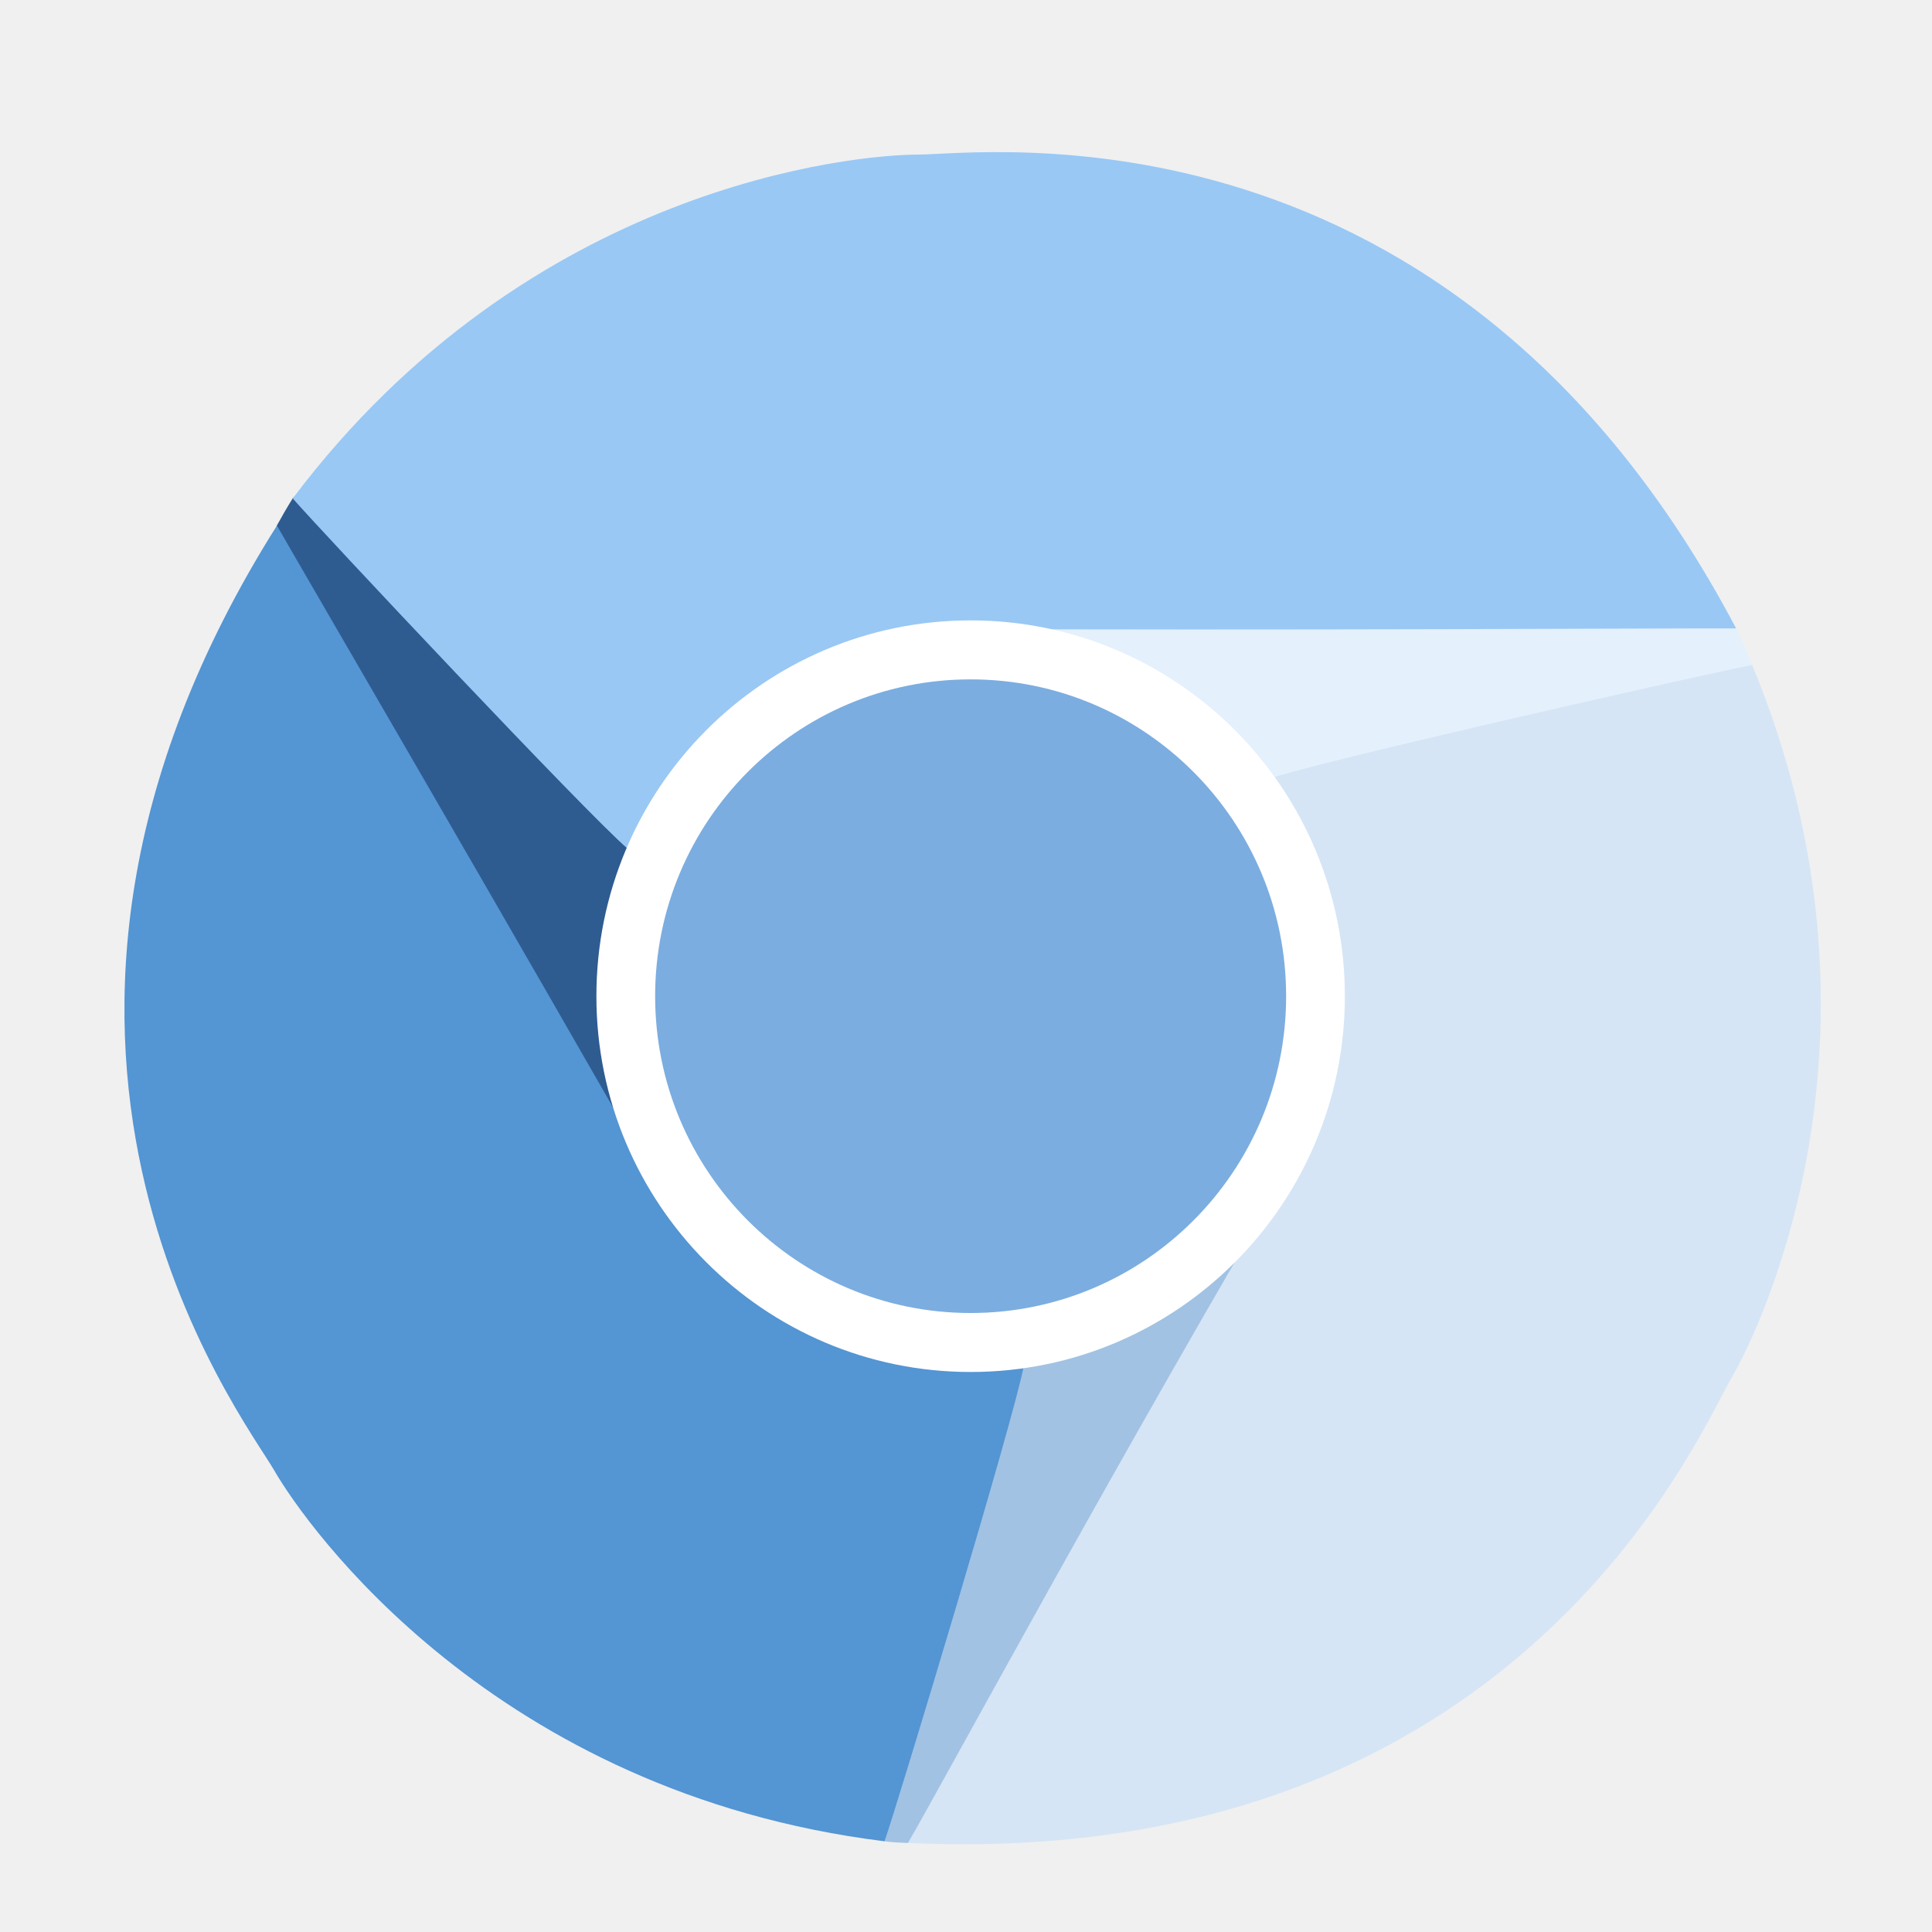
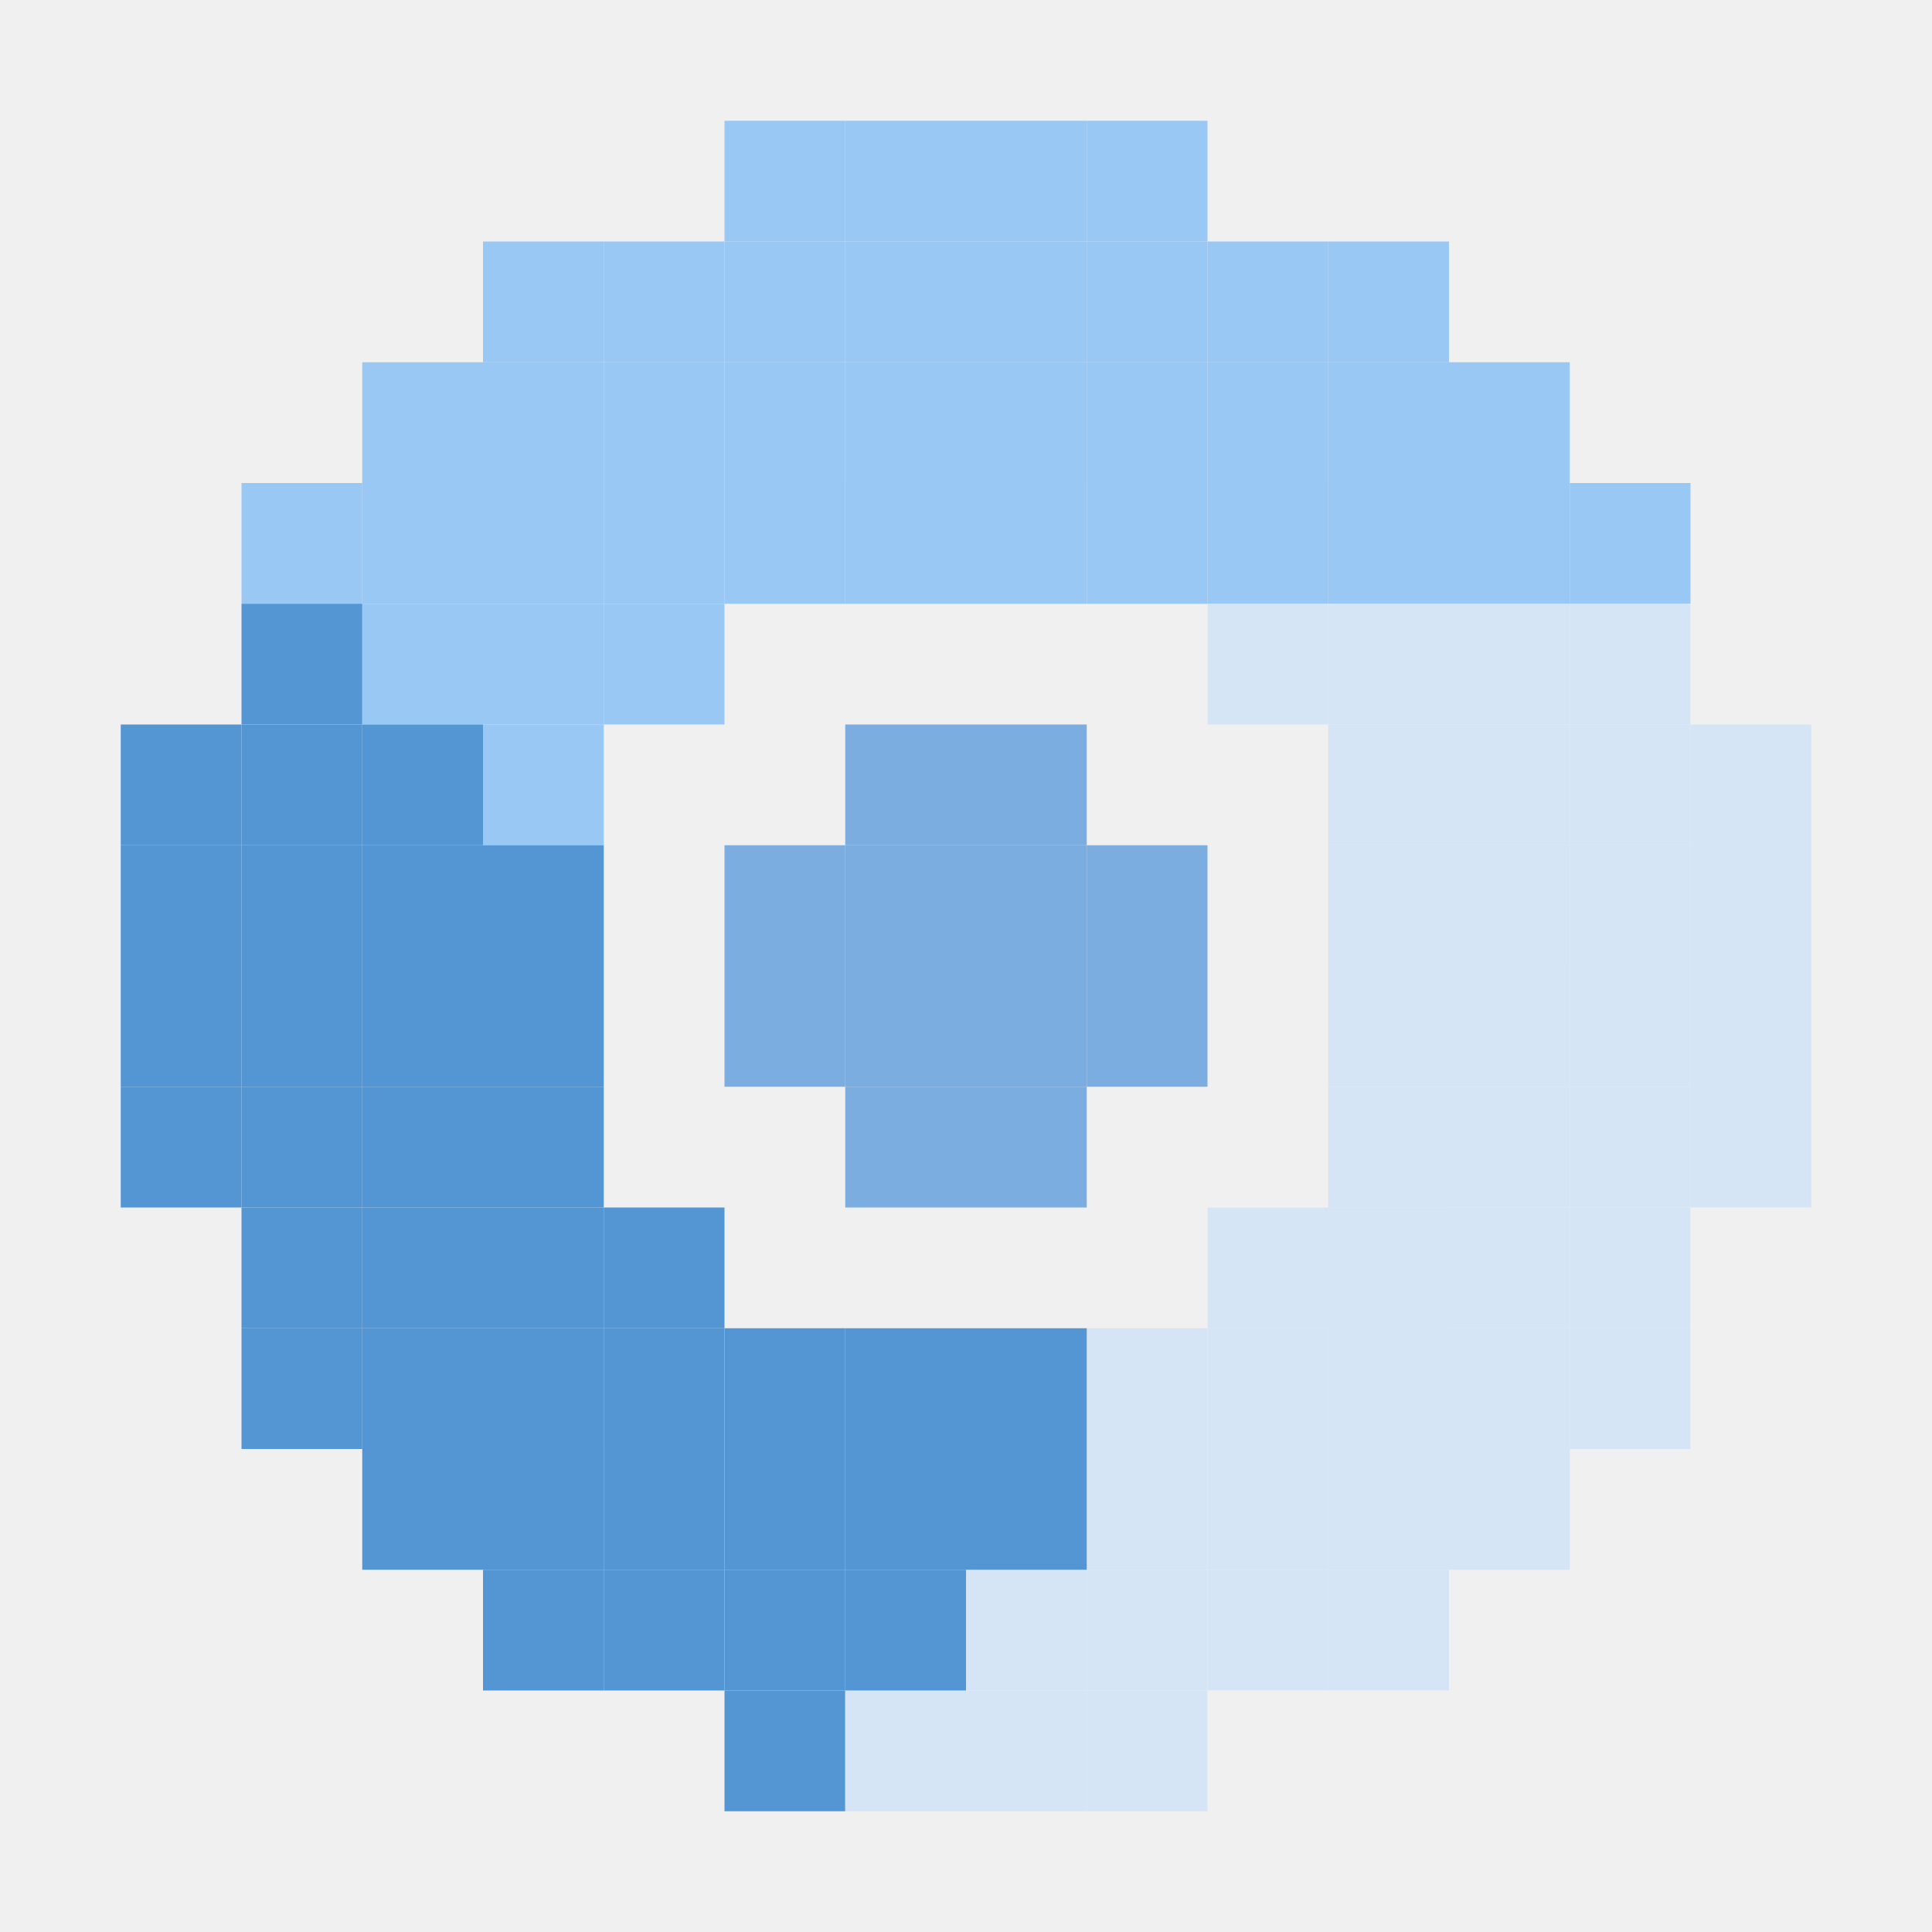
- <svg xmlns="http://www.w3.org/2000/svg" version="1.1" width="256" height="256" id="svg3039">
-   <defs id="defs3043">
+ <svg xmlns="http://www.w3.org/2000/svg" xmlns:xlink="http://www.w3.org/1999/xlink" width="256" height="256" viewBox="0 0 256 256" id="svg2" version="1.1">
+   <defs id="defs4">
+     <linearGradient id="linearGradient3958">
+       <stop id="stop3960" offset="0" style="stop-color:#d7e3f4;stop-opacity:1;" />
+       <stop id="stop3962" offset="1" style="stop-color:#7e97bb;stop-opacity:1;" />
+     </linearGradient>
+     <linearGradient id="linearGradient5029">
+       <stop id="stop5031" offset="0" style="stop-color:#7d9c00;stop-opacity:1;" />
+       <stop id="stop5033" offset="1" style="stop-color:#ccff00;stop-opacity:1;" />
+     </linearGradient>
+     <linearGradient id="linearGradient5021">
+       <stop id="stop5023" offset="0" style="stop-color:#f9ffe0;stop-opacity:1;" />
+       <stop id="stop5025" offset="1" style="stop-color:#eeffaa;stop-opacity:0;" />
+     </linearGradient>
+     <linearGradient id="linearGradient4433">
+       <stop style="stop-color:#c663ff;stop-opacity:1;" offset="0" id="stop4435" />
+       <stop style="stop-color:#3ad0ff;stop-opacity:1;" offset="1" id="stop4437" />
+     </linearGradient>
+     <linearGradient id="linearGradient4380">
+       <stop id="stop4382" offset="0" style="stop-color:#e0f9ff;stop-opacity:1;" />
+       <stop id="stop4384" offset="1" style="stop-color:#bdf2ff;stop-opacity:0.239;" />
+     </linearGradient>
+     <linearGradient id="linearGradient4299">
+       <stop id="stop4301" offset="0" style="stop-color:#ffe0fd;stop-opacity:1;" />
+       <stop id="stop4303" offset="1" style="stop-color:#ffd5fa;stop-opacity:0.319;" />
+     </linearGradient>
+     <linearGradient id="linearGradient4281">
+       <stop id="stop4283" offset="0" style="stop-color:#27d4ff;stop-opacity:1;" />
+       <stop id="stop4285" offset="1" style="stop-color:#004e61;stop-opacity:1;" />
+     </linearGradient>
+     <linearGradient id="linearGradient4273">
+       <stop id="stop4275" offset="0" style="stop-color:#f282ff;stop-opacity:1;" />
+       <stop id="stop4277" offset="1" style="stop-color:#400045;stop-opacity:1;" />
+     </linearGradient>
+     <linearGradient gradientTransform="translate(261.6295,18.18275)" gradientUnits="userSpaceOnUse" y2="117.752" x2="100.51" y1="35.425" x1="29.294" id="linearGradient4305" xlink:href="#linearGradient4299" />
+     <linearGradient gradientTransform="translate(-1563.775,-344.5842)" gradientUnits="userSpaceOnUse" y2="16.212" x2="69.196" y1="170.498" x1="63.556" id="linearGradient4279-2" xlink:href="#linearGradient4273-7" />
+     <linearGradient id="linearGradient4273-7">
+       <stop id="stop4275-4" offset="0" style="stop-color:#0eff87;stop-opacity:1;" />
+       <stop id="stop4277-0" offset="1" style="stop-color:#004537;stop-opacity:1;" />
+     </linearGradient>
+     <linearGradient xlink:href="#linearGradient4273-7" id="linearGradient4322" gradientUnits="userSpaceOnUse" gradientTransform="translate(-1303.362,-328.9526)" x1="63.556" y1="170.498" x2="69.196" y2="16.212" />
+     <linearGradient y2="117.752" x2="100.51" y1="35.425" x1="29.294" gradientTransform="translate(-1562.765,-342.5639)" gradientUnits="userSpaceOnUse" id="linearGradient4342-3" xlink:href="#linearGradient4299-7" />
+     <linearGradient id="linearGradient4299-7">
+       <stop id="stop4301-0" offset="0" style="stop-color:#d5ffe6;stop-opacity:1;" />
+       <stop id="stop4303-8" offset="1" style="stop-color:#d5ffe6;stop-opacity:0;" />
+     </linearGradient>
+     <linearGradient xlink:href="#linearGradient4299-7" id="linearGradient4359" gradientUnits="userSpaceOnUse" gradientTransform="translate(-1325.88,-366.2877)" x1="29.294" y1="35.425" x2="100.51" y2="117.752" />
+     <linearGradient gradientTransform="translate(-270.7209,11.11168)" gradientUnits="userSpaceOnUse" y2="191.098" x2="193.956" y1="135.539" x1="133.845" id="linearGradient4386" xlink:href="#linearGradient4380" />
+     <linearGradient gradientUnits="userSpaceOnUse" y2="87.491" x2="172.925" y1="241.777" x1="155.903" id="linearGradient4287-5" xlink:href="#linearGradient4281" />
+     <linearGradient xlink:href="#linearGradient4281" id="linearGradient4403" gradientUnits="userSpaceOnUse" x1="155.903" y1="241.777" x2="172.925" y2="87.491" gradientTransform="translate(-1834.031,-335.2858)" />
+     <radialGradient gradientUnits="userSpaceOnUse" gradientTransform="matrix(1.142463,-0.03443283,0.03574553,1.186017,213.7129,-14.64751)" r="70.649" fy="-190.11" fx="-1452.429" cy="-190.11" cx="-1452.429" id="radialGradient3964" xlink:href="#linearGradient3958" />
    <linearGradient id="linearGradient3803">
-       <stop style="stop-color:#d7def0;stop-opacity:1;" offset="0" id="stop3805" />
-       <stop id="stop3811" offset="0.5" style="stop-color:#ffffff;stop-opacity:1" />
-       <stop style="stop-color:#d5def0;stop-opacity:1" offset="1" id="stop3807" />
+       <stop id="stop3805" offset="0" style="stop-color:#d7def0;stop-opacity:1;" />
+       <stop style="stop-color:#ffffff;stop-opacity:1" offset="0.5" id="stop3811" />
+       <stop id="stop3807" offset="1" style="stop-color:#d5def0;stop-opacity:1" />
    </linearGradient>
    <linearGradient id="linearGradient3750">
-       <stop id="stop3752" offset="0" style="stop-color:#d0e2f1;stop-opacity:1" />
-       <stop style="stop-color:#cadef0;stop-opacity:1" offset="0.856" id="stop3756" />
-       <stop id="stop3754" offset="1" style="stop-color:#95bee3;stop-opacity:1" />
+       <stop style="stop-color:#d0e2f1;stop-opacity:1" offset="0" id="stop3752" />
+       <stop id="stop3756" offset="0.856" style="stop-color:#cadef0;stop-opacity:1" />
+       <stop style="stop-color:#95bee3;stop-opacity:1" offset="1" id="stop3754" />
    </linearGradient>
    <linearGradient id="linearGradient3708">
-       <stop style="stop-color:#658db6;stop-opacity:1" offset="0" id="stop3710" />
-       <stop id="stop3716" offset="0.768" style="stop-color:#527fab;stop-opacity:1;" />
-       <stop style="stop-color:#4071a0;stop-opacity:1" offset="1" id="stop3712" />
+       <stop id="stop3710" offset="0" style="stop-color:#658db6;stop-opacity:1" />
+       <stop style="stop-color:#527fab;stop-opacity:1;" offset="0.768" id="stop3716" />
+       <stop id="stop3712" offset="1" style="stop-color:#4071a0;stop-opacity:1" />
    </linearGradient>
    <linearGradient id="linearGradient3698">
-       <stop id="stop3706" offset="0" style="stop-color:#89b7e1;stop-opacity:1" />
-       <stop style="stop-color:#699dd3;stop-opacity:1" offset="1" id="stop3702" />
+       <stop style="stop-color:#89b7e1;stop-opacity:1" offset="0" id="stop3706" />
+       <stop id="stop3702" offset="1" style="stop-color:#699dd3;stop-opacity:1" />
    </linearGradient>
  </defs>
-   <path style="fill:#e4f0fc;fill-opacity:1;fill-rule:nonzero;stroke:none" d="m 232.173,88.12 c 0,15.674 -19.791,34.932 -45.844,34.932 -26.053,0 -59.922,-16.081 -59.922,-31.755 0,-15.674 21.12,-28.38 47.172,-28.38 19.903,0 46.361,18.293 56.46,20.352 0.792,1.711 1.369,2.925 2.134,4.852 z" id="path3655" />
-   <path style="fill:#2e5c91;fill-opacity:1;fill-rule:nonzero;stroke:none" d="m 38.822,65.972 c 12.381,-9.611 35.315,-1.245 51.29,19.335 15.975,20.58 17.695,51.065 5.313,60.676 -12.381,9.611 -34.176,-5.292 -50.151,-25.872 -12.204,-15.722 -4.051,-41.191 -8.616,-50.431 0.616,-1.122 1.382,-2.457 2.164,-3.709 z" id="path3655-4-8" />
-   <path style="fill:#99c8f5;fill-opacity:1;fill-rule:nonzero;stroke:none" d="m 230.043,83.262 c -7.008,-0.033 -61.07,0.29 -107.666,0.065 -17.371,5.108 -31.705,13.259 -39.182,29.155 -5.336,-4.542 -40.746,-42.216 -44.407,-46.441 31.39,-41.649 74.528,-45.559 82.915,-45.559 8.387,0 70.644,-8.632 108.339,62.78 z" id="path3596" />
-   <path style="fill:#a1c2e3;fill-opacity:1;fill-rule:nonzero;stroke:none" d="m 117.125,243.968 c -12.498,-9.459 -14.575,-36.939 1.146,-57.714 15.722,-20.774 41.036,-34.948 53.534,-25.489 12.498,9.459 7.448,38.967 -8.274,59.741 -12.01,15.87 -35.491,16.885 -43.227,23.695 -1.239,-0.045 -1.955,-0.06 -3.18,-0.234 z" id="path3655-4" />
-   <path style="fill:#d5e5f5;fill-opacity:1;fill-rule:nonzero;stroke:none" d="m 120.303,244.201 c 3.584,-6.023 28.859,-52.899 52.691,-92.939 4.411,-17.561 5.347,-33.642 -4.558,-48.15 6.622,-2.294 58.239,-13.976 63.737,-14.988 19.966,48.18 1.45,87.338 -2.805,94.566 -4.255,7.228 -28.402,65.257 -109.065,61.511 z" id="path3596-1" />
-   <path style="fill:#5495d3;fill-opacity:1;fill-rule:nonzero;stroke:none" d="m 36.697,69.643 c 3.469,6.09 30.723,52.78 53.779,93.273 13.094,12.505 27.685,19.485 45.192,18.033 -1.274,6.891 -16.629,57.75 -18.464,63.031 -51.756,-6.422 -76.67,-41.855 -80.855,-49.123 -4.185,-7.269 -42.73,-56.915 0.348,-125.214 z" id="path3596-1-7" />
-   <path transform="matrix(0.7729474,0,0,0.776191,435.9065,53.27571)" style="fill:#7bade0;fill-opacity:1;stroke:#ffffff;stroke-width:10.07;stroke-miterlimit:4;stroke-opacity:1" d="m -338.441,101.424 c 0,32.65 -26.468,59.119 -59.119,59.119 -32.65,0 -59.119,-26.468 -59.119,-59.119 0,-32.65 26.468,-59.119 59.119,-59.119 32.65,0 59.119,26.468 59.119,59.119 z" id="path3645" />
+   <g id="layer1" transform="translate(0,-796.3622)" style="display:inline">
+     <g id="g5772" style="fill:#7bade0;fill-opacity:1">
+       <rect y="892.362" x="112" height="16" width="16" id="rect4148-1-7-1" style="display:inline;opacity:1;fill:#7bade0;fill-opacity:1;stroke:none;stroke-width:4.5;stroke-linecap:butt;stroke-miterlimit:4;stroke-dasharray:none;stroke-dashoffset:0;stroke-opacity:1" />
+       <rect y="892.362" x="128" height="16" width="16" id="rect4148-1-7-24" style="display:inline;opacity:1;fill:#7bade0;fill-opacity:1;stroke:none;stroke-width:4.5;stroke-linecap:butt;stroke-miterlimit:4;stroke-dasharray:none;stroke-dashoffset:0;stroke-opacity:1" />
+       <rect y="908.362" x="144" height="16" width="16" id="rect4148-1-7-96" style="display:inline;opacity:1;fill:#7bade0;fill-opacity:1;stroke:none;stroke-width:4.5;stroke-linecap:butt;stroke-miterlimit:4;stroke-dasharray:none;stroke-dashoffset:0;stroke-opacity:1" />
+       <rect y="924.362" x="144" height="16" width="16" id="rect4148-1-7-10" style="display:inline;opacity:1;fill:#7bade0;fill-opacity:1;stroke:none;stroke-width:4.5;stroke-linecap:butt;stroke-miterlimit:4;stroke-dasharray:none;stroke-dashoffset:0;stroke-opacity:1" />
+       <rect y="940.362" x="128" height="16" width="16" id="rect4148-1-7-16" style="display:inline;opacity:1;fill:#7bade0;fill-opacity:1;stroke:none;stroke-width:4.5;stroke-linecap:butt;stroke-miterlimit:4;stroke-dasharray:none;stroke-dashoffset:0;stroke-opacity:1" />
+       <rect y="940.362" x="112" height="16" width="16" id="rect4148-1-7-97" style="display:inline;opacity:1;fill:#7bade0;fill-opacity:1;stroke:none;stroke-width:4.5;stroke-linecap:butt;stroke-miterlimit:4;stroke-dasharray:none;stroke-dashoffset:0;stroke-opacity:1" />
+       <rect y="924.362" x="96" height="16" width="16" id="rect4148-1-7-4" style="display:inline;opacity:1;fill:#7bade0;fill-opacity:1;stroke:none;stroke-width:4.5;stroke-linecap:butt;stroke-miterlimit:4;stroke-dasharray:none;stroke-dashoffset:0;stroke-opacity:1" />
+       <rect y="908.362" x="96" height="16" width="16" id="rect4148-1-7-41" style="display:inline;opacity:1;fill:#7bade0;fill-opacity:1;stroke:none;stroke-width:4.5;stroke-linecap:butt;stroke-miterlimit:4;stroke-dasharray:none;stroke-dashoffset:0;stroke-opacity:1" />
+       <rect y="908.362" x="112" height="16" width="16" id="rect4148-1-7-48" style="display:inline;opacity:1;fill:#7bade0;fill-opacity:1;stroke:none;stroke-width:4.5;stroke-linecap:butt;stroke-miterlimit:4;stroke-dasharray:none;stroke-dashoffset:0;stroke-opacity:1" />
+       <rect y="908.362" x="128" height="16" width="16" id="rect4148-1-7-75" style="display:inline;opacity:1;fill:#7bade0;fill-opacity:1;stroke:none;stroke-width:4.5;stroke-linecap:butt;stroke-miterlimit:4;stroke-dasharray:none;stroke-dashoffset:0;stroke-opacity:1" />
+       <rect y="924.362" x="128" height="16" width="16" id="rect4148-1-7-3" style="display:inline;opacity:1;fill:#7bade0;fill-opacity:1;stroke:none;stroke-width:4.5;stroke-linecap:butt;stroke-miterlimit:4;stroke-dasharray:none;stroke-dashoffset:0;stroke-opacity:1" />
+       <rect y="924.362" x="112" height="16" width="16" id="rect4148-1-7-95" style="display:inline;opacity:1;fill:#7bade0;fill-opacity:1;stroke:none;stroke-width:4.5;stroke-linecap:butt;stroke-miterlimit:4;stroke-dasharray:none;stroke-dashoffset:0;stroke-opacity:1" />
+     </g>
+     <g id="g5786" style="fill:#99c8f5;fill-opacity:1">
+       <rect y="860.362" x="208" height="16" width="16" id="rect4148-1-7-9" style="display:inline;opacity:1;fill:#99c8f5;fill-opacity:1;stroke:none;stroke-width:4.5;stroke-linecap:butt;stroke-miterlimit:4;stroke-dasharray:none;stroke-dashoffset:0;stroke-opacity:1" />
+       <rect y="844.362" x="192" height="16" width="16" id="rect4148-1-7-9-0" style="display:inline;opacity:1;fill:#99c8f5;fill-opacity:1;stroke:none;stroke-width:4.5;stroke-linecap:butt;stroke-miterlimit:4;stroke-dasharray:none;stroke-dashoffset:0;stroke-opacity:1" />
+       <rect y="828.362" x="176" height="16" width="16" id="rect4148-1-7-9-5" style="display:inline;opacity:1;fill:#99c8f5;fill-opacity:1;stroke:none;stroke-width:4.5;stroke-linecap:butt;stroke-miterlimit:4;stroke-dasharray:none;stroke-dashoffset:0;stroke-opacity:1" />
+       <rect y="812.362" x="96" height="16" width="16" id="rect4148-1-7-9-4" style="display:inline;opacity:1;fill:#99c8f5;fill-opacity:1;stroke:none;stroke-width:4.5;stroke-linecap:butt;stroke-miterlimit:4;stroke-dasharray:none;stroke-dashoffset:0;stroke-opacity:1" />
+       <rect y="812.362" x="112" height="16" width="16" id="rect4148-1-7-9-2" style="display:inline;opacity:1;fill:#99c8f5;fill-opacity:1;stroke:none;stroke-width:4.5;stroke-linecap:butt;stroke-miterlimit:4;stroke-dasharray:none;stroke-dashoffset:0;stroke-opacity:1" />
+       <rect y="812.362" x="128" height="16" width="16" id="rect4148-1-7-9-6" style="display:inline;opacity:1;fill:#99c8f5;fill-opacity:1;stroke:none;stroke-width:4.5;stroke-linecap:butt;stroke-miterlimit:4;stroke-dasharray:none;stroke-dashoffset:0;stroke-opacity:1" />
+       <rect y="812.362" x="144" height="16" width="16" id="rect4148-1-7-9-47" style="display:inline;opacity:1;fill:#99c8f5;fill-opacity:1;stroke:none;stroke-width:4.5;stroke-linecap:butt;stroke-miterlimit:4;stroke-dasharray:none;stroke-dashoffset:0;stroke-opacity:1" />
+       <rect y="828.362" x="160" height="16" width="16" id="rect4148-1-7-9-9" style="display:inline;opacity:1;fill:#99c8f5;fill-opacity:1;stroke:none;stroke-width:4.5;stroke-linecap:butt;stroke-miterlimit:4;stroke-dasharray:none;stroke-dashoffset:0;stroke-opacity:1" />
+       <rect y="828.362" x="144" height="16" width="16" id="rect4148-1-7-9-7" style="display:inline;opacity:1;fill:#99c8f5;fill-opacity:1;stroke:none;stroke-width:4.5;stroke-linecap:butt;stroke-miterlimit:4;stroke-dasharray:none;stroke-dashoffset:0;stroke-opacity:1" />
+       <rect y="828.362" x="128" height="16" width="16" id="rect4148-1-7-9-1" style="display:inline;opacity:1;fill:#99c8f5;fill-opacity:1;stroke:none;stroke-width:4.5;stroke-linecap:butt;stroke-miterlimit:4;stroke-dasharray:none;stroke-dashoffset:0;stroke-opacity:1" />
+       <rect y="828.362" x="112" height="16" width="16" id="rect4148-1-7-9-66" style="display:inline;opacity:1;fill:#99c8f5;fill-opacity:1;stroke:none;stroke-width:4.5;stroke-linecap:butt;stroke-miterlimit:4;stroke-dasharray:none;stroke-dashoffset:0;stroke-opacity:1" />
+       <rect y="828.362" x="96" height="16" width="16" id="rect4148-1-7-9-77" style="display:inline;opacity:1;fill:#99c8f5;fill-opacity:1;stroke:none;stroke-width:4.5;stroke-linecap:butt;stroke-miterlimit:4;stroke-dasharray:none;stroke-dashoffset:0;stroke-opacity:1" />
+       <rect y="828.362" x="80" height="16" width="16" id="rect4148-1-7-9-8" style="display:inline;opacity:1;fill:#99c8f5;fill-opacity:1;stroke:none;stroke-width:4.5;stroke-linecap:butt;stroke-miterlimit:4;stroke-dasharray:none;stroke-dashoffset:0;stroke-opacity:1" />
+       <rect y="828.362" x="64" height="16" width="16" id="rect4148-1-7-9-04" style="display:inline;opacity:1;fill:#99c8f5;fill-opacity:1;stroke:none;stroke-width:4.5;stroke-linecap:butt;stroke-miterlimit:4;stroke-dasharray:none;stroke-dashoffset:0;stroke-opacity:1" />
+       <rect y="844.362" x="176" height="16" width="16" id="rect4148-1-7-9-770" style="display:inline;opacity:1;fill:#99c8f5;fill-opacity:1;stroke:none;stroke-width:4.5;stroke-linecap:butt;stroke-miterlimit:4;stroke-dasharray:none;stroke-dashoffset:0;stroke-opacity:1" />
+       <rect y="844.362" x="160" height="16" width="16" id="rect4148-1-7-9-49" style="display:inline;opacity:1;fill:#99c8f5;fill-opacity:1;stroke:none;stroke-width:4.5;stroke-linecap:butt;stroke-miterlimit:4;stroke-dasharray:none;stroke-dashoffset:0;stroke-opacity:1" />
+       <rect y="844.362" x="144" height="16" width="16" id="rect4148-1-7-9-72" style="display:inline;opacity:1;fill:#99c8f5;fill-opacity:1;stroke:none;stroke-width:4.5;stroke-linecap:butt;stroke-miterlimit:4;stroke-dasharray:none;stroke-dashoffset:0;stroke-opacity:1" />
+       <rect y="844.362" x="128" height="16" width="16" id="rect4148-1-7-9-82" style="display:inline;opacity:1;fill:#99c8f5;fill-opacity:1;stroke:none;stroke-width:4.5;stroke-linecap:butt;stroke-miterlimit:4;stroke-dasharray:none;stroke-dashoffset:0;stroke-opacity:1" />
+       <rect y="844.362" x="112" height="16" width="16" id="rect4148-1-7-9-778" style="display:inline;opacity:1;fill:#99c8f5;fill-opacity:1;stroke:none;stroke-width:4.5;stroke-linecap:butt;stroke-miterlimit:4;stroke-dasharray:none;stroke-dashoffset:0;stroke-opacity:1" />
+       <rect y="844.362" x="96" height="16" width="16" id="rect4148-1-7-9-15" style="display:inline;opacity:1;fill:#99c8f5;fill-opacity:1;stroke:none;stroke-width:4.5;stroke-linecap:butt;stroke-miterlimit:4;stroke-dasharray:none;stroke-dashoffset:0;stroke-opacity:1" />
+       <rect y="844.362" x="64" height="16" width="16" id="rect4148-1-7-9-88" style="display:inline;opacity:1;fill:#99c8f5;fill-opacity:1;stroke:none;stroke-width:4.5;stroke-linecap:butt;stroke-miterlimit:4;stroke-dasharray:none;stroke-dashoffset:0;stroke-opacity:1" />
+       <rect y="844.362" x="80" height="16" width="16" id="rect4148-1-7-9-11" style="display:inline;opacity:1;fill:#99c8f5;fill-opacity:1;stroke:none;stroke-width:4.5;stroke-linecap:butt;stroke-miterlimit:4;stroke-dasharray:none;stroke-dashoffset:0;stroke-opacity:1" />
+       <rect y="844.362" x="48" height="16" width="16" id="rect4148-1-7-9-45" style="display:inline;opacity:1;fill:#99c8f5;fill-opacity:1;stroke:none;stroke-width:4.5;stroke-linecap:butt;stroke-miterlimit:4;stroke-dasharray:none;stroke-dashoffset:0;stroke-opacity:1" />
+       <rect y="860.362" x="48" height="16" width="16" id="rect4148-1-7-9-044" style="display:inline;opacity:1;fill:#99c8f5;fill-opacity:1;stroke:none;stroke-width:4.5;stroke-linecap:butt;stroke-miterlimit:4;stroke-dasharray:none;stroke-dashoffset:0;stroke-opacity:1" />
+       <rect y="860.362" x="64" height="16" width="16" id="rect4148-1-7-9-22" style="display:inline;opacity:1;fill:#99c8f5;fill-opacity:1;stroke:none;stroke-width:4.5;stroke-linecap:butt;stroke-miterlimit:4;stroke-dasharray:none;stroke-dashoffset:0;stroke-opacity:1" />
+       <rect y="860.362" x="80" height="16" width="16" id="rect4148-1-7-9-01" style="display:inline;opacity:1;fill:#99c8f5;fill-opacity:1;stroke:none;stroke-width:4.5;stroke-linecap:butt;stroke-miterlimit:4;stroke-dasharray:none;stroke-dashoffset:0;stroke-opacity:1" />
+       <rect y="860.362" x="96" height="16" width="16" id="rect4148-1-7-9-98" style="display:inline;opacity:1;fill:#99c8f5;fill-opacity:1;stroke:none;stroke-width:4.5;stroke-linecap:butt;stroke-miterlimit:4;stroke-dasharray:none;stroke-dashoffset:0;stroke-opacity:1" />
+       <rect y="860.362" x="112" height="16" width="16" id="rect4148-1-7-9-25" style="display:inline;opacity:1;fill:#99c8f5;fill-opacity:1;stroke:none;stroke-width:4.5;stroke-linecap:butt;stroke-miterlimit:4;stroke-dasharray:none;stroke-dashoffset:0;stroke-opacity:1" />
+       <rect y="860.362" x="128" height="16" width="16" id="rect4148-1-7-9-81" style="display:inline;opacity:1;fill:#99c8f5;fill-opacity:1;stroke:none;stroke-width:4.5;stroke-linecap:butt;stroke-miterlimit:4;stroke-dasharray:none;stroke-dashoffset:0;stroke-opacity:1" />
+       <rect y="860.362" x="144" height="16" width="16" id="rect4148-1-7-9-822" style="display:inline;opacity:1;fill:#99c8f5;fill-opacity:1;stroke:none;stroke-width:4.5;stroke-linecap:butt;stroke-miterlimit:4;stroke-dasharray:none;stroke-dashoffset:0;stroke-opacity:1" />
+       <rect y="860.362" x="160" height="16" width="16" id="rect4148-1-7-9-56" style="display:inline;opacity:1;fill:#99c8f5;fill-opacity:1;stroke:none;stroke-width:4.5;stroke-linecap:butt;stroke-miterlimit:4;stroke-dasharray:none;stroke-dashoffset:0;stroke-opacity:1" />
+       <rect y="860.362" x="176" height="16" width="16" id="rect4148-1-7-9-09" style="display:inline;opacity:1;fill:#99c8f5;fill-opacity:1;stroke:none;stroke-width:4.5;stroke-linecap:butt;stroke-miterlimit:4;stroke-dasharray:none;stroke-dashoffset:0;stroke-opacity:1" />
+       <rect y="860.362" x="192" height="16" width="16" id="rect4148-1-7-9-60" style="display:inline;opacity:1;fill:#99c8f5;fill-opacity:1;stroke:none;stroke-width:4.5;stroke-linecap:butt;stroke-miterlimit:4;stroke-dasharray:none;stroke-dashoffset:0;stroke-opacity:1" />
+       <rect y="876.362" x="80" height="16" width="16" id="rect4148-1-7-9-79" style="display:inline;opacity:1;fill:#99c8f5;fill-opacity:1;stroke:none;stroke-width:4.5;stroke-linecap:butt;stroke-miterlimit:4;stroke-dasharray:none;stroke-dashoffset:0;stroke-opacity:1" />
+       <rect y="876.362" x="64" height="16" width="16" id="rect4148-1-7-9-58" style="display:inline;opacity:1;fill:#99c8f5;fill-opacity:1;stroke:none;stroke-width:4.5;stroke-linecap:butt;stroke-miterlimit:4;stroke-dasharray:none;stroke-dashoffset:0;stroke-opacity:1" />
+       <rect y="860.362" x="32" height="16" width="16" id="rect4148-1-7-9-76" style="display:inline;opacity:1;fill:#99c8f5;fill-opacity:1;stroke:none;stroke-width:4.5;stroke-linecap:butt;stroke-miterlimit:4;stroke-dasharray:none;stroke-dashoffset:0;stroke-opacity:1" />
+       <rect y="876.362" x="48" height="16" width="16" id="rect4148-1-7-9-14" style="display:inline;opacity:1;fill:#99c8f5;fill-opacity:1;stroke:none;stroke-width:4.5;stroke-linecap:butt;stroke-miterlimit:4;stroke-dasharray:none;stroke-dashoffset:0;stroke-opacity:1" />
+       <rect y="892.362" x="64" height="16" width="16" id="rect4148-1-7-9-41" style="display:inline;opacity:1;fill:#99c8f5;fill-opacity:1;stroke:none;stroke-width:4.5;stroke-linecap:butt;stroke-miterlimit:4;stroke-dasharray:none;stroke-dashoffset:0;stroke-opacity:1" />
+     </g>
+     <g id="g5733">
+       <rect y="892.362" x="224" height="64" width="16" id="rect4148-1-7-7" style="display:inline;opacity:1;fill:#d5e5f5;fill-opacity:1;stroke:none;stroke-width:4.5;stroke-linecap:butt;stroke-miterlimit:4;stroke-dasharray:none;stroke-dashoffset:0;stroke-opacity:1" />
+       <rect y="876.362" x="208" height="16" width="16" id="rect4148-1-7-96-8" style="display:inline;opacity:1;fill:#d5e5f5;fill-opacity:1;stroke:none;stroke-width:4.5;stroke-linecap:butt;stroke-miterlimit:4;stroke-dasharray:none;stroke-dashoffset:0;stroke-opacity:1" />
+       <rect y="876.362" x="192" height="16" width="16" id="rect4148-1-7-96-5" style="display:inline;opacity:1;fill:#d5e5f5;fill-opacity:1;stroke:none;stroke-width:4.5;stroke-linecap:butt;stroke-miterlimit:4;stroke-dasharray:none;stroke-dashoffset:0;stroke-opacity:1" />
+       <rect y="876.362" x="176" height="16" width="16" id="rect4148-1-7-96-2" style="display:inline;opacity:1;fill:#d5e5f5;fill-opacity:1;stroke:none;stroke-width:4.5;stroke-linecap:butt;stroke-miterlimit:4;stroke-dasharray:none;stroke-dashoffset:0;stroke-opacity:1" />
+       <rect y="876.362" x="160" height="16" width="16" id="rect4148-1-7-96-9" style="display:inline;opacity:1;fill:#d5e5f5;fill-opacity:1;stroke:none;stroke-width:4.5;stroke-linecap:butt;stroke-miterlimit:4;stroke-dasharray:none;stroke-dashoffset:0;stroke-opacity:1" />
+       <rect y="892.362" x="176" height="16" width="16" id="rect4148-1-7-96-7" style="display:inline;opacity:1;fill:#d5e5f5;fill-opacity:1;stroke:none;stroke-width:4.5;stroke-linecap:butt;stroke-miterlimit:4;stroke-dasharray:none;stroke-dashoffset:0;stroke-opacity:1" />
+       <rect y="892.362" x="208" height="16" width="16" id="rect4148-1-7-96-1" style="display:inline;opacity:1;fill:#d5e5f5;fill-opacity:1;stroke:none;stroke-width:4.5;stroke-linecap:butt;stroke-miterlimit:4;stroke-dasharray:none;stroke-dashoffset:0;stroke-opacity:1" />
+       <rect y="892.362" x="192" height="16" width="16" id="rect4148-1-7-96-91" style="display:inline;opacity:1;fill:#d5e5f5;fill-opacity:1;stroke:none;stroke-width:4.5;stroke-linecap:butt;stroke-miterlimit:4;stroke-dasharray:none;stroke-dashoffset:0;stroke-opacity:1" />
+       <rect y="908.362" x="176" height="16" width="16" id="rect4148-1-7-96-97" style="display:inline;opacity:1;fill:#d5e5f5;fill-opacity:1;stroke:none;stroke-width:4.5;stroke-linecap:butt;stroke-miterlimit:4;stroke-dasharray:none;stroke-dashoffset:0;stroke-opacity:1" />
+       <rect y="924.362" x="176" height="16" width="16" id="rect4148-1-7-96-27" style="display:inline;opacity:1;fill:#d5e5f5;fill-opacity:1;stroke:none;stroke-width:4.5;stroke-linecap:butt;stroke-miterlimit:4;stroke-dasharray:none;stroke-dashoffset:0;stroke-opacity:1" />
+       <rect y="940.362" x="176" height="16" width="16" id="rect4148-1-7-96-15" style="display:inline;opacity:1;fill:#d5e5f5;fill-opacity:1;stroke:none;stroke-width:4.5;stroke-linecap:butt;stroke-miterlimit:4;stroke-dasharray:none;stroke-dashoffset:0;stroke-opacity:1" />
+       <rect y="956.362" x="160" height="16" width="16" id="rect4148-1-7-96-20" style="display:inline;opacity:1;fill:#d5e5f5;fill-opacity:1;stroke:none;stroke-width:4.5;stroke-linecap:butt;stroke-miterlimit:4;stroke-dasharray:none;stroke-dashoffset:0;stroke-opacity:1" />
+       <rect y="972.362" x="144" height="16" width="16" id="rect4148-1-7-96-51" style="display:inline;opacity:1;fill:#d5e5f5;fill-opacity:1;stroke:none;stroke-width:4.5;stroke-linecap:butt;stroke-miterlimit:4;stroke-dasharray:none;stroke-dashoffset:0;stroke-opacity:1" />
+       <rect y="988.362" x="144" height="16" width="16" id="rect4148-1-7-96-6" style="display:inline;opacity:1;fill:#d5e5f5;fill-opacity:1;stroke:none;stroke-width:4.5;stroke-linecap:butt;stroke-miterlimit:4;stroke-dasharray:none;stroke-dashoffset:0;stroke-opacity:1" />
+       <rect y="1004.362" x="128" height="16" width="16" id="rect4148-1-7-96-71" style="display:inline;opacity:1;fill:#d5e5f5;fill-opacity:1;stroke:none;stroke-width:4.5;stroke-linecap:butt;stroke-miterlimit:4;stroke-dasharray:none;stroke-dashoffset:0;stroke-opacity:1" />
+       <rect y="1020.362" x="128" height="16" width="16" id="rect4148-1-7-96-52" style="display:inline;opacity:1;fill:#d5e5f5;fill-opacity:1;stroke:none;stroke-width:4.5;stroke-linecap:butt;stroke-miterlimit:4;stroke-dasharray:none;stroke-dashoffset:0;stroke-opacity:1" />
+       <rect y="1020.362" x="144" height="16" width="16" id="rect4148-1-7-96-94" style="display:inline;opacity:1;fill:#d5e5f5;fill-opacity:1;stroke:none;stroke-width:4.5;stroke-linecap:butt;stroke-miterlimit:4;stroke-dasharray:none;stroke-dashoffset:0;stroke-opacity:1" />
+       <rect y="1004.362" x="144" height="16" width="16" id="rect4148-1-7-96-92" style="display:inline;opacity:1;fill:#d5e5f5;fill-opacity:1;stroke:none;stroke-width:4.5;stroke-linecap:butt;stroke-miterlimit:4;stroke-dasharray:none;stroke-dashoffset:0;stroke-opacity:1" />
+       <rect y="1004.362" x="160" height="16" width="16" id="rect4148-1-7-96-85" style="display:inline;opacity:1;fill:#d5e5f5;fill-opacity:1;stroke:none;stroke-width:4.5;stroke-linecap:butt;stroke-miterlimit:4;stroke-dasharray:none;stroke-dashoffset:0;stroke-opacity:1" />
+       <rect y="988.362" x="160" height="16" width="16" id="rect4148-1-7-96-3" style="display:inline;opacity:1;fill:#d5e5f5;fill-opacity:1;stroke:none;stroke-width:4.5;stroke-linecap:butt;stroke-miterlimit:4;stroke-dasharray:none;stroke-dashoffset:0;stroke-opacity:1" />
+       <rect y="972.362" x="160" height="16" width="16" id="rect4148-1-7-96-83" style="display:inline;opacity:1;fill:#d5e5f5;fill-opacity:1;stroke:none;stroke-width:4.5;stroke-linecap:butt;stroke-miterlimit:4;stroke-dasharray:none;stroke-dashoffset:0;stroke-opacity:1" />
+       <rect y="972.362" x="176" height="16" width="16" id="rect4148-1-7-96-10" style="display:inline;opacity:1;fill:#d5e5f5;fill-opacity:1;stroke:none;stroke-width:4.5;stroke-linecap:butt;stroke-miterlimit:4;stroke-dasharray:none;stroke-dashoffset:0;stroke-opacity:1" />
+       <rect y="956.362" x="176" height="16" width="16" id="rect4148-1-7-96-4" style="display:inline;opacity:1;fill:#d5e5f5;fill-opacity:1;stroke:none;stroke-width:4.5;stroke-linecap:butt;stroke-miterlimit:4;stroke-dasharray:none;stroke-dashoffset:0;stroke-opacity:1" />
+       <rect y="908.362" x="192" height="16" width="16" id="rect4148-1-7-96-82" style="display:inline;opacity:1;fill:#d5e5f5;fill-opacity:1;stroke:none;stroke-width:4.5;stroke-linecap:butt;stroke-miterlimit:4;stroke-dasharray:none;stroke-dashoffset:0;stroke-opacity:1" />
+       <rect y="908.362" x="208" height="16" width="16" id="rect4148-1-7-96-61" style="display:inline;opacity:1;fill:#d5e5f5;fill-opacity:1;stroke:none;stroke-width:4.5;stroke-linecap:butt;stroke-miterlimit:4;stroke-dasharray:none;stroke-dashoffset:0;stroke-opacity:1" />
+       <rect y="924.362" x="208" height="16" width="16" id="rect4148-1-7-96-33" style="display:inline;opacity:1;fill:#d5e5f5;fill-opacity:1;stroke:none;stroke-width:4.5;stroke-linecap:butt;stroke-miterlimit:4;stroke-dasharray:none;stroke-dashoffset:0;stroke-opacity:1" />
+       <rect y="924.362" x="192" height="16" width="16" id="rect4148-1-7-96-50" style="display:inline;opacity:1;fill:#d5e5f5;fill-opacity:1;stroke:none;stroke-width:4.5;stroke-linecap:butt;stroke-miterlimit:4;stroke-dasharray:none;stroke-dashoffset:0;stroke-opacity:1" />
+       <rect y="940.362" x="192" height="16" width="16" id="rect4148-1-7-96-70" style="display:inline;opacity:1;fill:#d5e5f5;fill-opacity:1;stroke:none;stroke-width:4.5;stroke-linecap:butt;stroke-miterlimit:4;stroke-dasharray:none;stroke-dashoffset:0;stroke-opacity:1" />
+       <rect y="940.362" x="208" height="16" width="16" id="rect4148-1-7-96-47" style="display:inline;opacity:1;fill:#d5e5f5;fill-opacity:1;stroke:none;stroke-width:4.5;stroke-linecap:butt;stroke-miterlimit:4;stroke-dasharray:none;stroke-dashoffset:0;stroke-opacity:1" />
+       <rect y="956.362" x="208" height="16" width="16" id="rect4148-1-7-96-855" style="display:inline;opacity:1;fill:#d5e5f5;fill-opacity:1;stroke:none;stroke-width:4.5;stroke-linecap:butt;stroke-miterlimit:4;stroke-dasharray:none;stroke-dashoffset:0;stroke-opacity:1" />
+       <rect y="956.362" x="176" height="16" width="16" id="rect4148-1-7-96-58" style="display:inline;opacity:1;fill:#d5e5f5;fill-opacity:1;stroke:none;stroke-width:4.5;stroke-linecap:butt;stroke-miterlimit:4;stroke-dasharray:none;stroke-dashoffset:0;stroke-opacity:1" />
+       <rect y="972.362" x="208" height="16" width="16" id="rect4148-1-7-96-00" style="display:inline;opacity:1;fill:#d5e5f5;fill-opacity:1;stroke:none;stroke-width:4.5;stroke-linecap:butt;stroke-miterlimit:4;stroke-dasharray:none;stroke-dashoffset:0;stroke-opacity:1" />
+       <rect y="972.362" x="192" height="16" width="16" id="rect4148-1-7-96-96" style="display:inline;opacity:1;fill:#d5e5f5;fill-opacity:1;stroke:none;stroke-width:4.5;stroke-linecap:butt;stroke-miterlimit:4;stroke-dasharray:none;stroke-dashoffset:0;stroke-opacity:1" />
+       <rect y="956.362" x="192" height="16" width="16" id="rect4148-1-7-96-11" style="display:inline;opacity:1;fill:#d5e5f5;fill-opacity:1;stroke:none;stroke-width:4.5;stroke-linecap:butt;stroke-miterlimit:4;stroke-dasharray:none;stroke-dashoffset:0;stroke-opacity:1" />
+       <rect y="988.362" x="176" height="16" width="16" id="rect4148-1-7-96-56" style="display:inline;opacity:1;fill:#d5e5f5;fill-opacity:1;stroke:none;stroke-width:4.5;stroke-linecap:butt;stroke-miterlimit:4;stroke-dasharray:none;stroke-dashoffset:0;stroke-opacity:1" />
+       <rect y="988.362" x="192" height="16" width="16" id="rect4148-1-7-96-73" style="display:inline;opacity:1;fill:#d5e5f5;fill-opacity:1;stroke:none;stroke-width:4.5;stroke-linecap:butt;stroke-miterlimit:4;stroke-dasharray:none;stroke-dashoffset:0;stroke-opacity:1" />
+       <rect y="1004.362" x="176" height="16" width="16" id="rect4148-1-7-96-18" style="display:inline;opacity:1;fill:#d5e5f5;fill-opacity:1;stroke:none;stroke-width:4.5;stroke-linecap:butt;stroke-miterlimit:4;stroke-dasharray:none;stroke-dashoffset:0;stroke-opacity:1" />
+     </g>
+     <g id="g5826" style="fill:#5495d3;fill-opacity:1">
+       <rect y="876.362" x="32" height="16" width="16" id="rect4148-1-7-96-68" style="display:inline;opacity:1;fill:#5495d3;fill-opacity:1;stroke:none;stroke-width:4.5;stroke-linecap:butt;stroke-miterlimit:4;stroke-dasharray:none;stroke-dashoffset:0;stroke-opacity:1" />
+       <rect y="892.362" x="16" height="16" width="16" id="rect4148-1-7-96-68-8" style="display:inline;opacity:1;fill:#5495d3;fill-opacity:1;stroke:none;stroke-width:4.5;stroke-linecap:butt;stroke-miterlimit:4;stroke-dasharray:none;stroke-dashoffset:0;stroke-opacity:1" />
+       <rect y="908.362" x="16" height="16" width="16" id="rect4148-1-7-96-68-0" style="display:inline;opacity:1;fill:#5495d3;fill-opacity:1;stroke:none;stroke-width:4.5;stroke-linecap:butt;stroke-miterlimit:4;stroke-dasharray:none;stroke-dashoffset:0;stroke-opacity:1" />
+       <rect y="924.362" x="16" height="16" width="16" id="rect4148-1-7-96-68-4" style="display:inline;opacity:1;fill:#5495d3;fill-opacity:1;stroke:none;stroke-width:4.5;stroke-linecap:butt;stroke-miterlimit:4;stroke-dasharray:none;stroke-dashoffset:0;stroke-opacity:1" />
+       <rect y="940.362" x="16" height="16" width="16" id="rect4148-1-7-96-68-9" style="display:inline;opacity:1;fill:#5495d3;fill-opacity:1;stroke:none;stroke-width:4.5;stroke-linecap:butt;stroke-miterlimit:4;stroke-dasharray:none;stroke-dashoffset:0;stroke-opacity:1" />
+       <rect y="956.362" x="32" height="16" width="16" id="rect4148-1-7-96-68-3" style="display:inline;opacity:1;fill:#5495d3;fill-opacity:1;stroke:none;stroke-width:4.5;stroke-linecap:butt;stroke-miterlimit:4;stroke-dasharray:none;stroke-dashoffset:0;stroke-opacity:1" />
+       <rect y="972.362" x="32" height="16" width="16" id="rect4148-1-7-96-68-94" style="display:inline;opacity:1;fill:#5495d3;fill-opacity:1;stroke:none;stroke-width:4.5;stroke-linecap:butt;stroke-miterlimit:4;stroke-dasharray:none;stroke-dashoffset:0;stroke-opacity:1" />
+       <rect y="988.362" x="48" height="16" width="16" id="rect4148-1-7-96-68-36" style="display:inline;opacity:1;fill:#5495d3;fill-opacity:1;stroke:none;stroke-width:4.5;stroke-linecap:butt;stroke-miterlimit:4;stroke-dasharray:none;stroke-dashoffset:0;stroke-opacity:1" />
+       <rect y="1004.362" x="64" height="16" width="16" id="rect4148-1-7-96-68-7" style="display:inline;opacity:1;fill:#5495d3;fill-opacity:1;stroke:none;stroke-width:4.5;stroke-linecap:butt;stroke-miterlimit:4;stroke-dasharray:none;stroke-dashoffset:0;stroke-opacity:1" />
+       <rect y="1004.362" x="80" height="16" width="16" id="rect4148-1-7-96-68-75" style="display:inline;opacity:1;fill:#5495d3;fill-opacity:1;stroke:none;stroke-width:4.5;stroke-linecap:butt;stroke-miterlimit:4;stroke-dasharray:none;stroke-dashoffset:0;stroke-opacity:1" />
+       <rect y="1020.362" x="96" height="16" width="16" id="rect4148-1-7-96-68-74" style="display:inline;opacity:1;fill:#5495d3;fill-opacity:1;stroke:none;stroke-width:4.5;stroke-linecap:butt;stroke-miterlimit:4;stroke-dasharray:none;stroke-dashoffset:0;stroke-opacity:1" />
+       <rect y="1020.362" x="112" height="16" width="16" id="rect4148-1-7-96-68-04" style="display:inline;opacity:1;fill:#d5e5f5;fill-opacity:1;stroke:none;stroke-width:4.5;stroke-linecap:butt;stroke-miterlimit:4;stroke-dasharray:none;stroke-dashoffset:0;stroke-opacity:1" />
+       <rect y="1004.362" x="112" height="16" width="16" id="rect4148-1-7-96-68-5" style="display:inline;opacity:1;fill:#5495d3;fill-opacity:1;stroke:none;stroke-width:4.5;stroke-linecap:butt;stroke-miterlimit:4;stroke-dasharray:none;stroke-dashoffset:0;stroke-opacity:1" />
+       <rect y="1004.362" x="96" height="16" width="16" id="rect4148-1-7-96-68-2" style="display:inline;opacity:1;fill:#5495d3;fill-opacity:1;stroke:none;stroke-width:4.5;stroke-linecap:butt;stroke-miterlimit:4;stroke-dasharray:none;stroke-dashoffset:0;stroke-opacity:1" />
+       <rect y="988.362" x="112" height="16" width="16" id="rect4148-1-7-96-68-44" style="display:inline;opacity:1;fill:#5495d3;fill-opacity:1;stroke:none;stroke-width:4.5;stroke-linecap:butt;stroke-miterlimit:4;stroke-dasharray:none;stroke-dashoffset:0;stroke-opacity:1" />
+       <rect y="988.362" x="128" height="16" width="16" id="rect4148-1-7-96-68-95" style="display:inline;opacity:1;fill:#5495d3;fill-opacity:1;stroke:none;stroke-width:4.5;stroke-linecap:butt;stroke-miterlimit:4;stroke-dasharray:none;stroke-dashoffset:0;stroke-opacity:1" />
+       <rect y="972.362" x="128" height="16" width="16" id="rect4148-1-7-96-68-86" style="display:inline;opacity:1;fill:#5495d3;fill-opacity:1;stroke:none;stroke-width:4.5;stroke-linecap:butt;stroke-miterlimit:4;stroke-dasharray:none;stroke-dashoffset:0;stroke-opacity:1" />
+       <rect y="972.362" x="112" height="16" width="16" id="rect4148-1-7-96-68-1" style="display:inline;opacity:1;fill:#5495d3;fill-opacity:1;stroke:none;stroke-width:4.5;stroke-linecap:butt;stroke-miterlimit:4;stroke-dasharray:none;stroke-dashoffset:0;stroke-opacity:1" />
+       <rect y="988.362" x="96" height="16" width="16" id="rect4148-1-7-96-68-59" style="display:inline;opacity:1;fill:#5495d3;fill-opacity:1;stroke:none;stroke-width:4.5;stroke-linecap:butt;stroke-miterlimit:4;stroke-dasharray:none;stroke-dashoffset:0;stroke-opacity:1" />
+       <rect y="972.362" x="96" height="16" width="16" id="rect4148-1-7-96-68-53" style="display:inline;opacity:1;fill:#5495d3;fill-opacity:1;stroke:none;stroke-width:4.5;stroke-linecap:butt;stroke-miterlimit:4;stroke-dasharray:none;stroke-dashoffset:0;stroke-opacity:1" />
+       <rect y="988.362" x="80" height="16" width="16" id="rect4148-1-7-96-68-73" style="display:inline;opacity:1;fill:#5495d3;fill-opacity:1;stroke:none;stroke-width:4.5;stroke-linecap:butt;stroke-miterlimit:4;stroke-dasharray:none;stroke-dashoffset:0;stroke-opacity:1" />
+       <rect y="988.362" x="64" height="16" width="16" id="rect4148-1-7-96-68-37" style="display:inline;opacity:1;fill:#5495d3;fill-opacity:1;stroke:none;stroke-width:4.5;stroke-linecap:butt;stroke-miterlimit:4;stroke-dasharray:none;stroke-dashoffset:0;stroke-opacity:1" />
+       <rect y="972.362" x="64" height="16" width="16" id="rect4148-1-7-96-68-72" style="display:inline;opacity:1;fill:#5495d3;fill-opacity:1;stroke:none;stroke-width:4.5;stroke-linecap:butt;stroke-miterlimit:4;stroke-dasharray:none;stroke-dashoffset:0;stroke-opacity:1" />
+       <rect y="972.362" x="80" height="16" width="16" id="rect4148-1-7-96-68-06" style="display:inline;opacity:1;fill:#5495d3;fill-opacity:1;stroke:none;stroke-width:4.5;stroke-linecap:butt;stroke-miterlimit:4;stroke-dasharray:none;stroke-dashoffset:0;stroke-opacity:1" />
+       <rect y="972.362" x="48" height="16" width="16" id="rect4148-1-7-96-68-83" style="display:inline;opacity:1;fill:#5495d3;fill-opacity:1;stroke:none;stroke-width:4.5;stroke-linecap:butt;stroke-miterlimit:4;stroke-dasharray:none;stroke-dashoffset:0;stroke-opacity:1" />
+       <rect y="956.362" x="48" height="16" width="16" id="rect4148-1-7-96-68-35" style="display:inline;opacity:1;fill:#5495d3;fill-opacity:1;stroke:none;stroke-width:4.5;stroke-linecap:butt;stroke-miterlimit:4;stroke-dasharray:none;stroke-dashoffset:0;stroke-opacity:1" />
+       <rect y="956.362" x="64" height="16" width="16" id="rect4148-1-7-96-68-20" style="display:inline;opacity:1;fill:#5495d3;fill-opacity:1;stroke:none;stroke-width:4.5;stroke-linecap:butt;stroke-miterlimit:4;stroke-dasharray:none;stroke-dashoffset:0;stroke-opacity:1" />
+       <rect y="956.362" x="80" height="16" width="16" id="rect4148-1-7-96-68-29" style="display:inline;opacity:1;fill:#5495d3;fill-opacity:1;stroke:none;stroke-width:4.5;stroke-linecap:butt;stroke-miterlimit:4;stroke-dasharray:none;stroke-dashoffset:0;stroke-opacity:1" />
+       <rect y="940.362" x="64" height="16" width="16" id="rect4148-1-7-96-68-17" style="display:inline;opacity:1;fill:#5495d3;fill-opacity:1;stroke:none;stroke-width:4.5;stroke-linecap:butt;stroke-miterlimit:4;stroke-dasharray:none;stroke-dashoffset:0;stroke-opacity:1" />
+       <rect y="940.362" x="48" height="16" width="16" id="rect4148-1-7-96-68-45" style="display:inline;opacity:1;fill:#5495d3;fill-opacity:1;stroke:none;stroke-width:4.5;stroke-linecap:butt;stroke-miterlimit:4;stroke-dasharray:none;stroke-dashoffset:0;stroke-opacity:1" />
+       <rect y="940.362" x="32" height="16" width="16" id="rect4148-1-7-96-68-30" style="display:inline;opacity:1;fill:#5495d3;fill-opacity:1;stroke:none;stroke-width:4.5;stroke-linecap:butt;stroke-miterlimit:4;stroke-dasharray:none;stroke-dashoffset:0;stroke-opacity:1" />
+       <rect y="924.362" x="32" height="16" width="16" id="rect4148-1-7-96-68-49" style="display:inline;opacity:1;fill:#5495d3;fill-opacity:1;stroke:none;stroke-width:4.5;stroke-linecap:butt;stroke-miterlimit:4;stroke-dasharray:none;stroke-dashoffset:0;stroke-opacity:1" />
+       <rect y="908.362" x="32" height="16" width="16" id="rect4148-1-7-96-68-80" style="display:inline;opacity:1;fill:#5495d3;fill-opacity:1;stroke:none;stroke-width:4.5;stroke-linecap:butt;stroke-miterlimit:4;stroke-dasharray:none;stroke-dashoffset:0;stroke-opacity:1" />
+       <rect y="892.362" x="32" height="16" width="16" id="rect4148-1-7-96-68-23" style="display:inline;opacity:1;fill:#5495d3;fill-opacity:1;stroke:none;stroke-width:4.5;stroke-linecap:butt;stroke-miterlimit:4;stroke-dasharray:none;stroke-dashoffset:0;stroke-opacity:1" />
+       <rect y="892.362" x="48" height="16" width="16" id="rect4148-1-7-96-68-27" style="display:inline;opacity:1;fill:#5495d3;fill-opacity:1;stroke:none;stroke-width:4.5;stroke-linecap:butt;stroke-miterlimit:4;stroke-dasharray:none;stroke-dashoffset:0;stroke-opacity:1" />
+       <rect y="908.362" x="48" height="16" width="16" id="rect4148-1-7-96-68-89" style="display:inline;opacity:1;fill:#5495d3;fill-opacity:1;stroke:none;stroke-width:4.5;stroke-linecap:butt;stroke-miterlimit:4;stroke-dasharray:none;stroke-dashoffset:0;stroke-opacity:1" />
+       <rect y="924.362" x="48" height="16" width="16" id="rect4148-1-7-96-68-01" style="display:inline;opacity:1;fill:#5495d3;fill-opacity:1;stroke:none;stroke-width:4.5;stroke-linecap:butt;stroke-miterlimit:4;stroke-dasharray:none;stroke-dashoffset:0;stroke-opacity:1" />
+       <rect y="924.362" x="64" height="16" width="16" id="rect4148-1-7-96-68-99" style="display:inline;opacity:1;fill:#5495d3;fill-opacity:1;stroke:none;stroke-width:4.5;stroke-linecap:butt;stroke-miterlimit:4;stroke-dasharray:none;stroke-dashoffset:0;stroke-opacity:1" />
+       <rect y="908.362" x="64" height="16" width="16" id="rect4148-1-7-96-68-39" style="display:inline;opacity:1;fill:#5495d3;fill-opacity:1;stroke:none;stroke-width:4.5;stroke-linecap:butt;stroke-miterlimit:4;stroke-dasharray:none;stroke-dashoffset:0;stroke-opacity:1" />
+     </g>
+   </g>
</svg>
